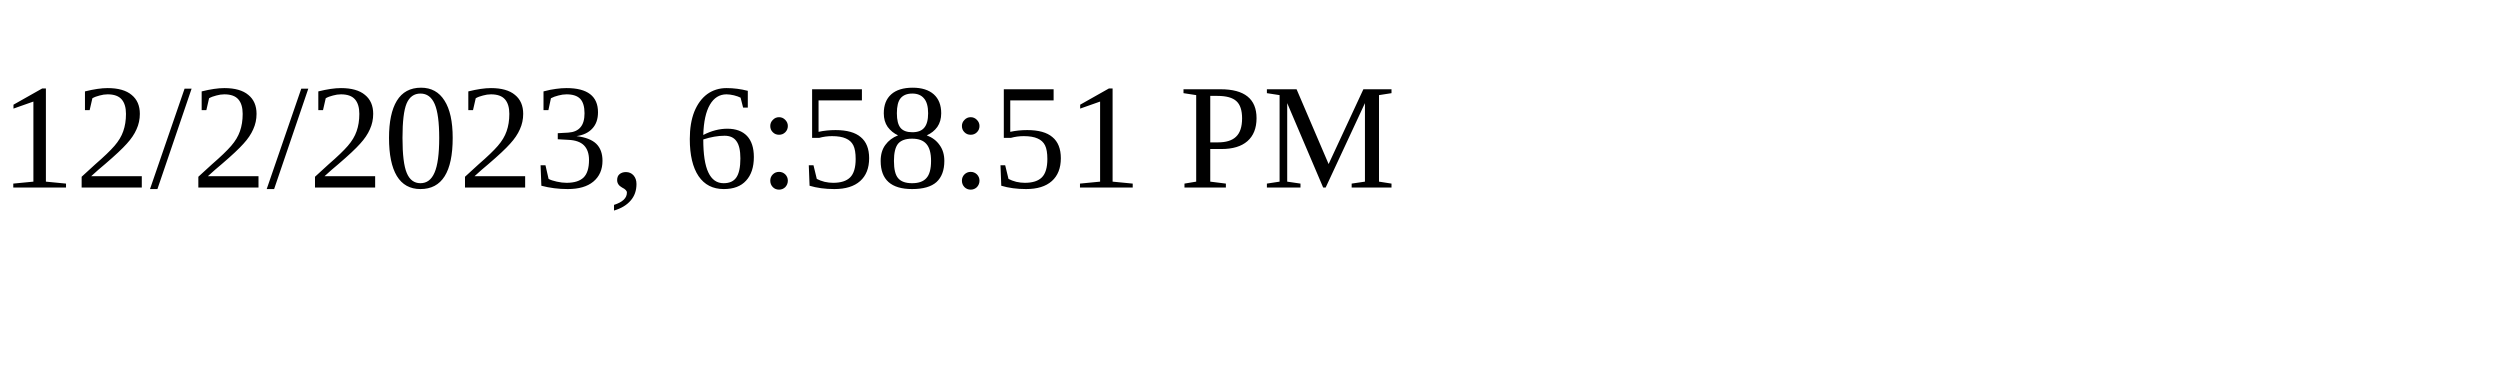
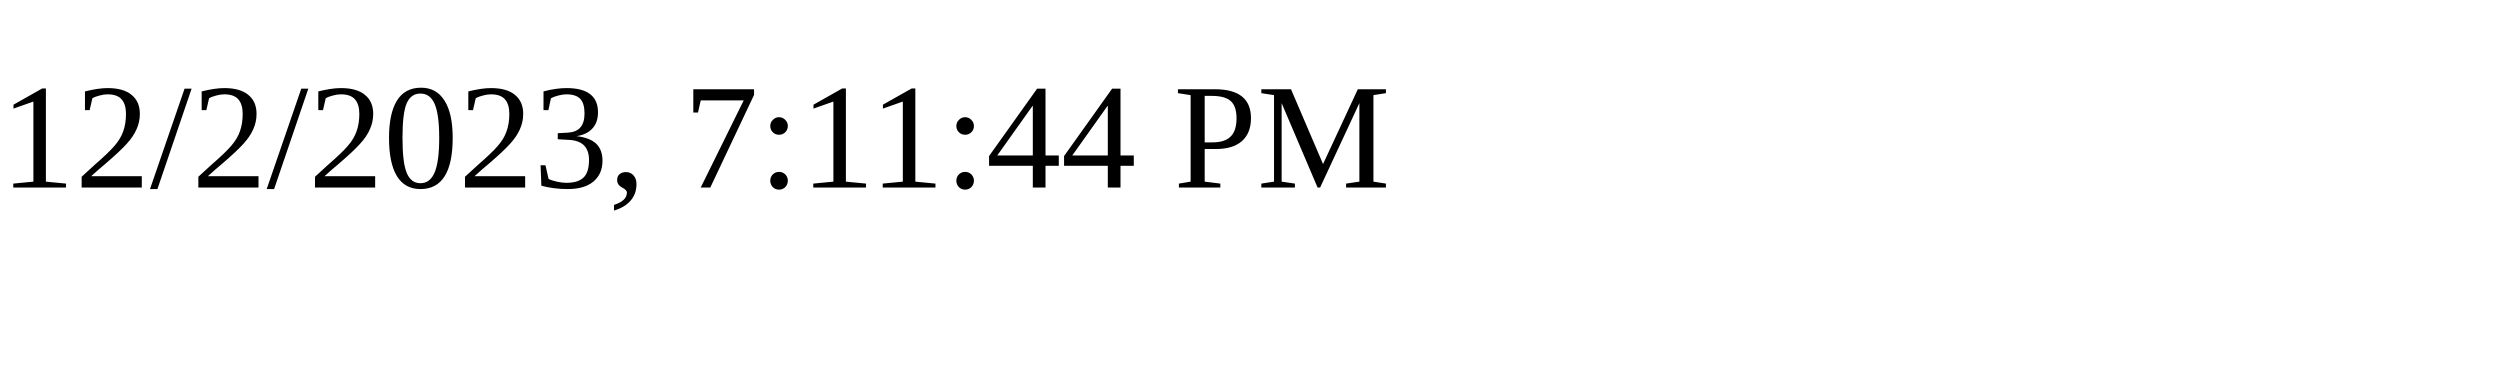
<svg xmlns="http://www.w3.org/2000/svg" height="30" width="200">
-   <text x="0" y="15">12/2/2023, 6:58:51 PM</text>
+   <text x="0" y="15">12/2/2023, 7:11:44 PM</text>
</svg>
